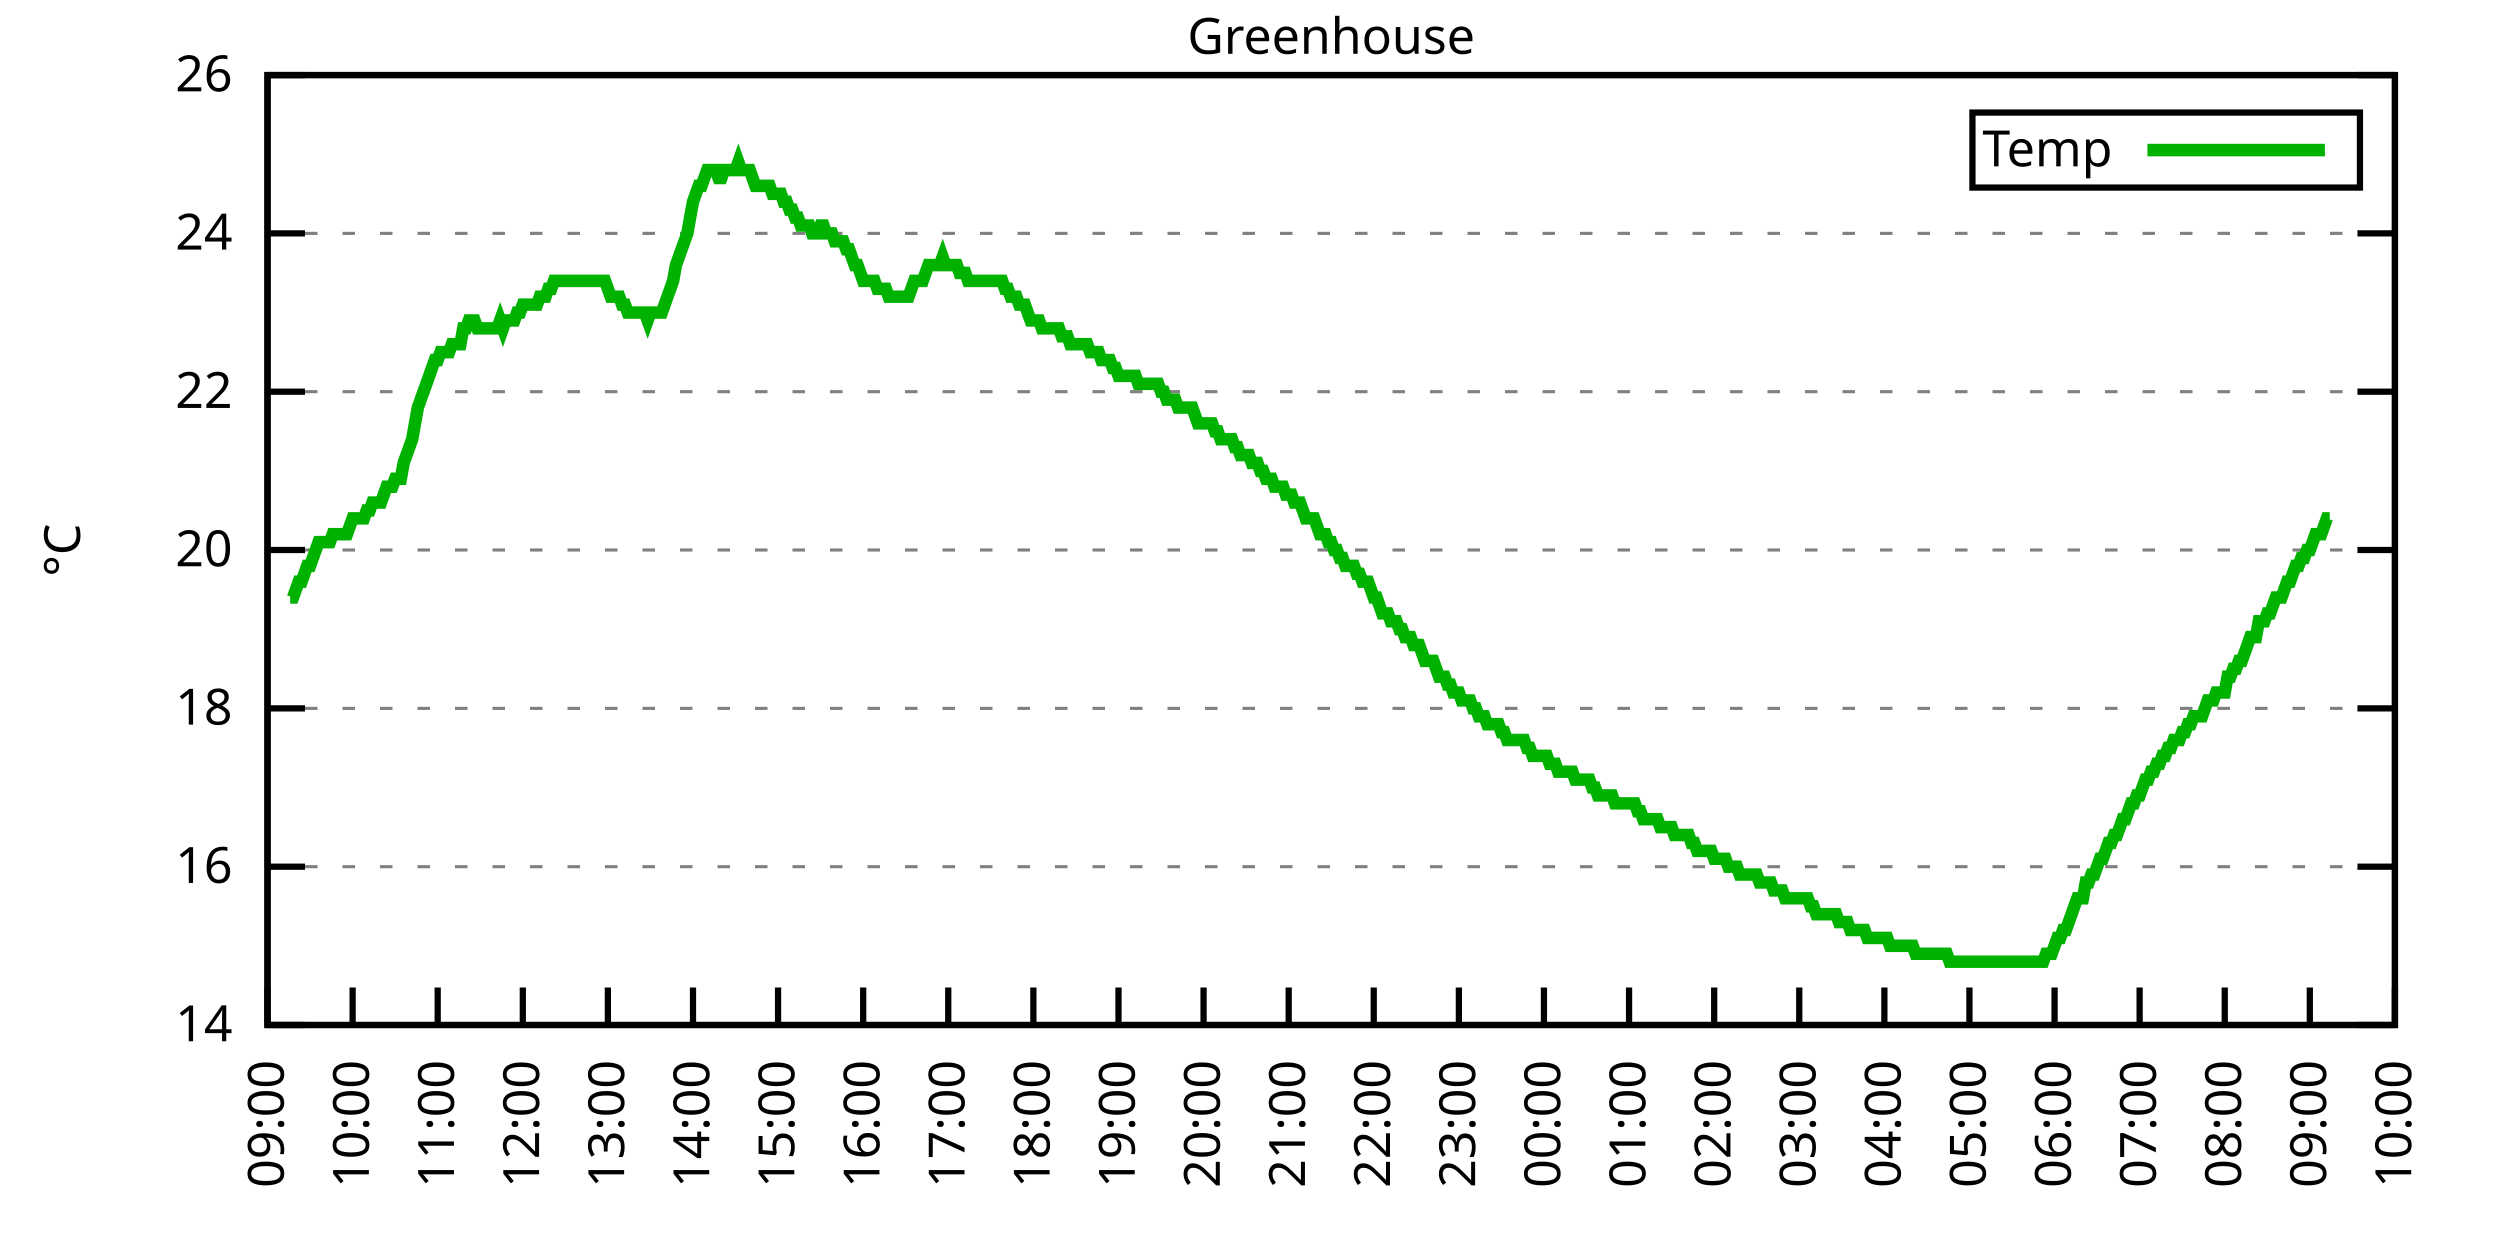
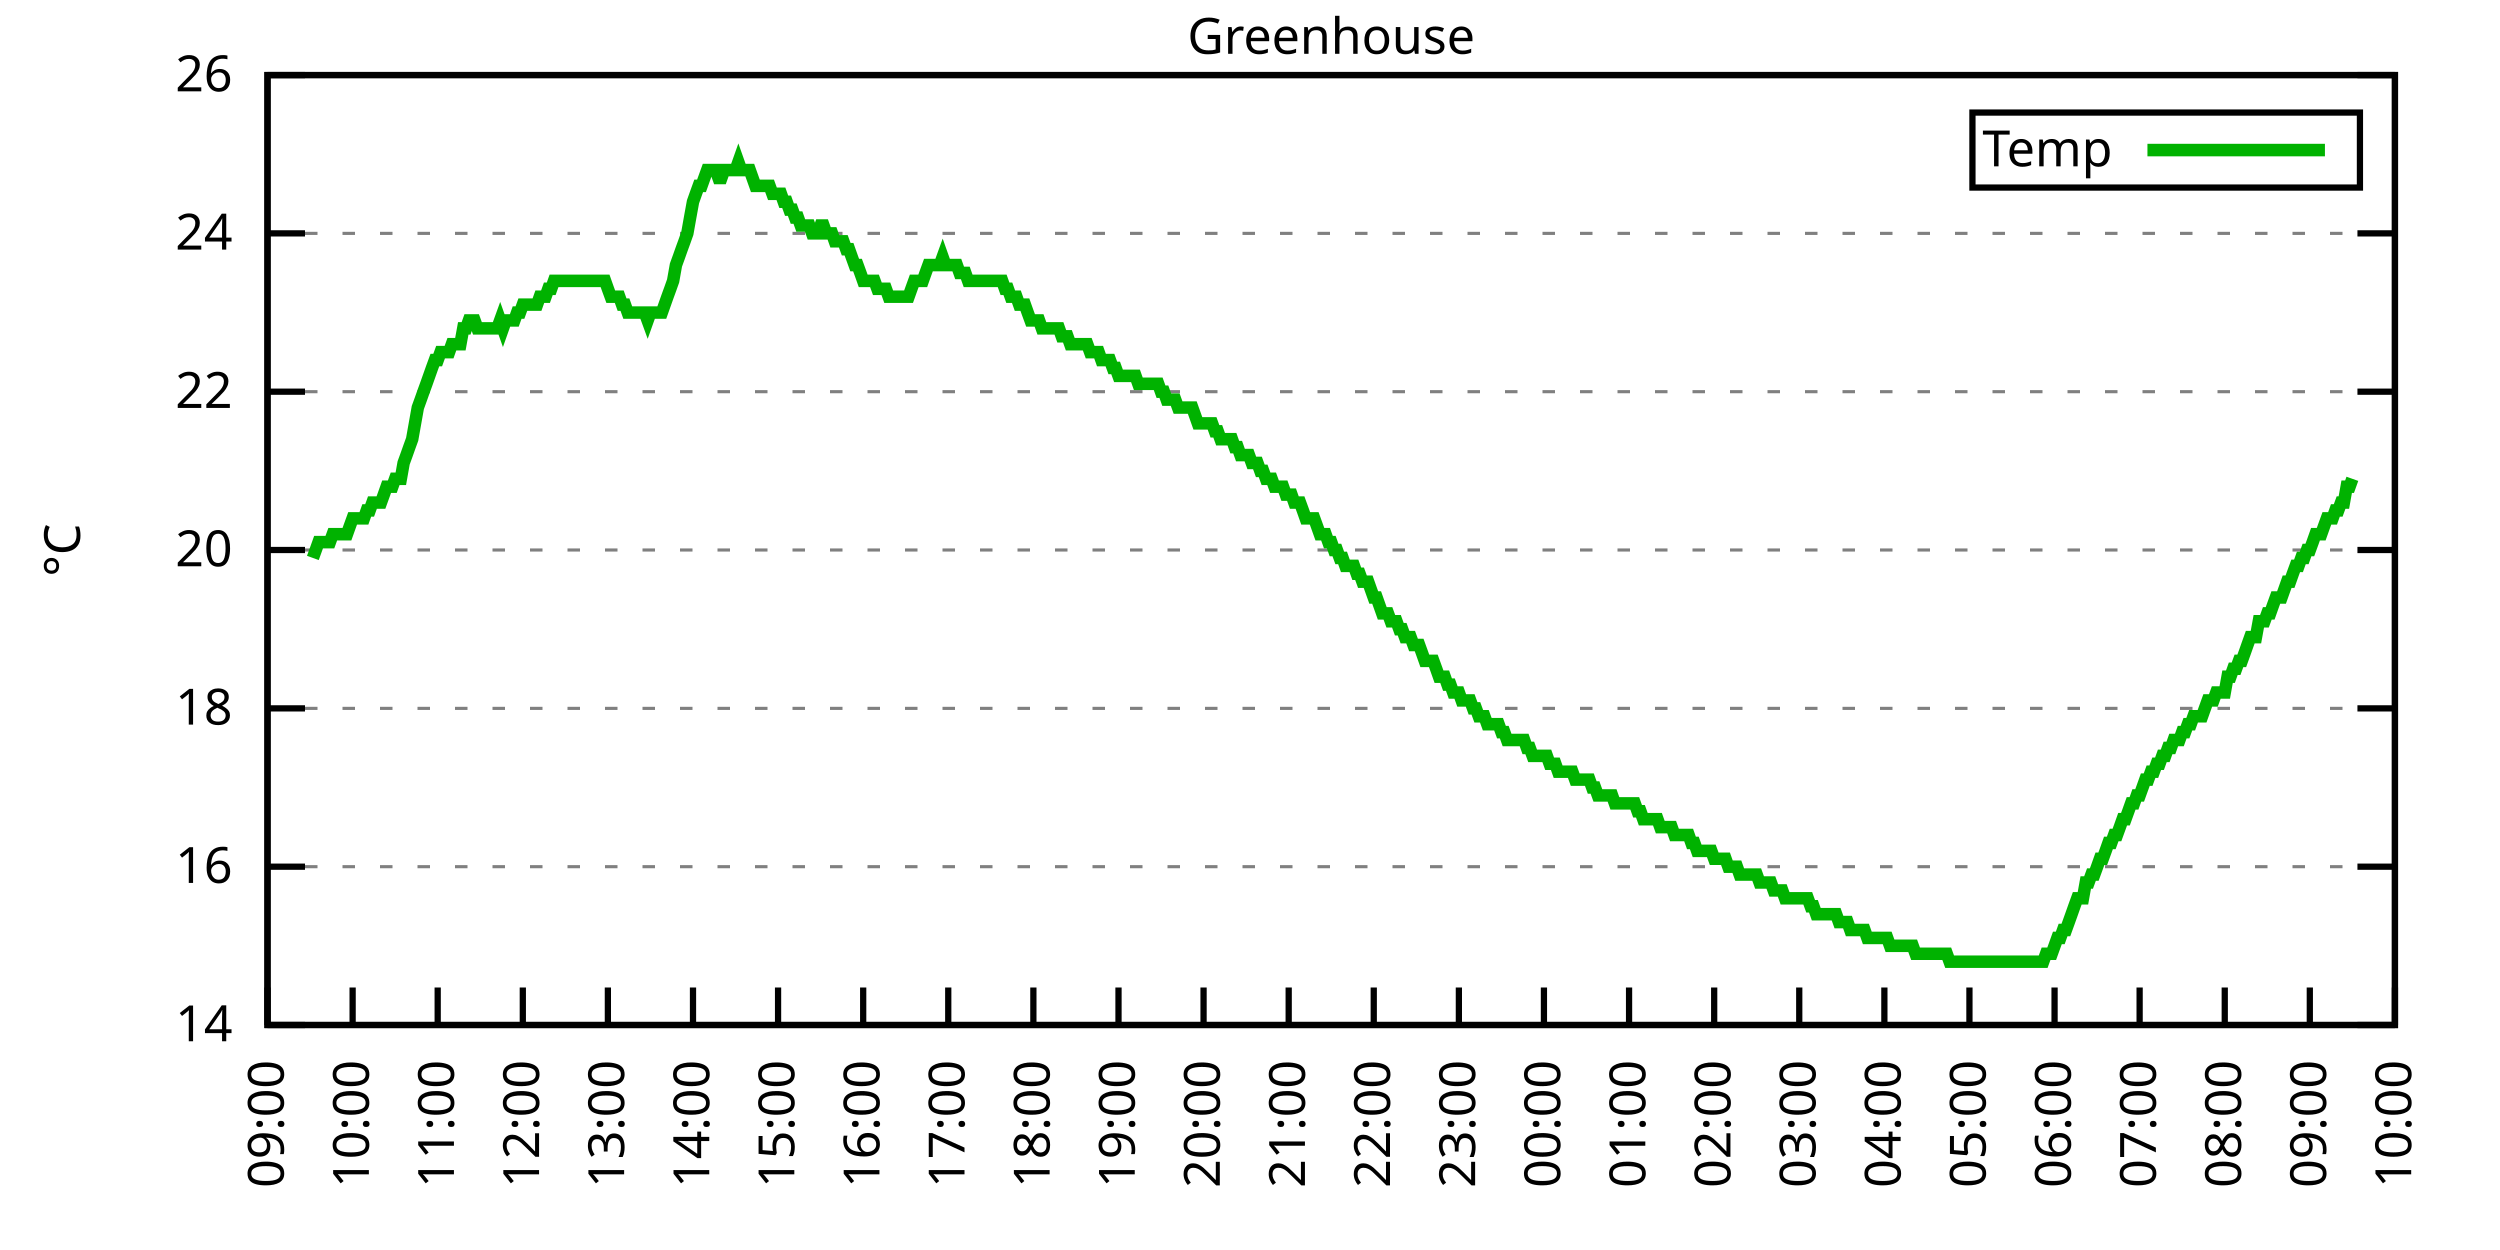
<svg xmlns="http://www.w3.org/2000/svg" xmlns:xlink="http://www.w3.org/1999/xlink" width="400" height="200" viewBox="0 0 400 200">
  <g id="gnuplot_canvas">
    <rect x="0" y="0" width="400" height="200" fill="none" />
    <defs>
      <circle id="gpDot" r="0.5" stroke-width="0.5" stroke="currentColor" />
      <path id="gpPt0" stroke-width="0.333" stroke="currentColor" d="M-1,0 h2 M0,-1 v2" />
      <path id="gpPt1" stroke-width="0.333" stroke="currentColor" d="M-1,-1 L1,1 M1,-1 L-1,1" />
      <path id="gpPt2" stroke-width="0.333" stroke="currentColor" d="M-1,0 L1,0 M0,-1 L0,1 M-1,-1 L1,1 M-1,1 L1,-1" />
      <rect id="gpPt3" stroke-width="0.333" stroke="currentColor" x="-1" y="-1" width="2" height="2" />
      <rect id="gpPt4" stroke-width="0.333" stroke="currentColor" fill="currentColor" x="-1" y="-1" width="2" height="2" />
      <circle id="gpPt5" stroke-width="0.333" stroke="currentColor" cx="0" cy="0" r="1" />
      <use xlink:href="#gpPt5" id="gpPt6" fill="currentColor" stroke="none" />
      <path id="gpPt7" stroke-width="0.333" stroke="currentColor" d="M0,-1.33 L-1.33,0.67 L1.33,0.67 z" />
      <use xlink:href="#gpPt7" id="gpPt8" fill="currentColor" stroke="none" />
      <use xlink:href="#gpPt7" id="gpPt9" stroke="currentColor" transform="rotate(180)" />
      <use xlink:href="#gpPt9" id="gpPt10" fill="currentColor" stroke="none" />
      <use xlink:href="#gpPt3" id="gpPt11" stroke="currentColor" transform="rotate(45)" />
      <use xlink:href="#gpPt11" id="gpPt12" fill="currentColor" stroke="none" />
      <path id="gpPt13" stroke-width="0.333" stroke="currentColor" d="M0,1.330 L1.265,0.411 L0.782,-1.067 L-0.782,-1.076 L-1.265,0.411 z" />
      <use xlink:href="#gpPt13" id="gpPt14" fill="currentColor" stroke="none" />
      <filter id="textbox" filterUnits="objectBoundingBox" x="0" y="0" height="1" width="1">
        <feFlood flood-color="white" flood-opacity="1" result="bgnd" />
        <feComposite in="SourceGraphic" in2="bgnd" operator="atop" />
      </filter>
      <filter id="greybox" filterUnits="objectBoundingBox" x="0" y="0" height="1" width="1">
        <feFlood flood-color="lightgrey" flood-opacity="1" result="grey" />
        <feComposite in="SourceGraphic" in2="grey" operator="atop" />
      </filter>
    </defs>
    <g fill="none" color="white" stroke="currentColor" stroke-width="1.00" stroke-linecap="butt" stroke-linejoin="miter">
</g>
    <g fill="none" color="black" stroke="currentColor" stroke-width="1.00" stroke-linecap="butt" stroke-linejoin="miter">
      <g stroke="none" shape-rendering="crispEdges">
        <polygon fill="rgb(255, 255, 255)" points="42.80,164.00 383.18,164.00 383.18,12.02 42.80,12.02 " />
      </g>
    </g>
    <g fill="none" color="black" stroke="currentColor" stroke-width="1.00" stroke-linecap="butt" stroke-linejoin="miter">
</g>
    <g fill="none" color="black" stroke="black" stroke-width="0.50" stroke-linecap="butt" stroke-linejoin="miter">
</g>
    <g fill="none" color="gray" stroke="currentColor" stroke-width="0.50" stroke-linecap="butt" stroke-linejoin="miter">
      <path stroke="gray" stroke-dasharray="2,4" class="gridline" d="M42.80,164.00 L383.19,164.00  " />
    </g>
    <g fill="none" color="gray" stroke="gray" stroke-width="1.00" stroke-linecap="butt" stroke-linejoin="miter">
</g>
    <g fill="none" color="black" stroke="currentColor" stroke-width="1.00" stroke-linecap="butt" stroke-linejoin="miter">
      <path stroke="black" d="M42.80,164.00 L48.80,164.00 M383.19,164.00 L377.19,164.00  " />
      <g transform="translate(37.20,166.60)" stroke="none" fill="black" font-family="Sans" font-size="8.00" text-anchor="end">
        <text>
          <tspan font-family="Sans"> 14</tspan>
        </text>
      </g>
    </g>
    <g fill="none" color="black" stroke="currentColor" stroke-width="1.00" stroke-linecap="butt" stroke-linejoin="miter">
</g>
    <g fill="none" color="black" stroke="black" stroke-width="0.50" stroke-linecap="butt" stroke-linejoin="miter">
</g>
    <g fill="none" color="gray" stroke="currentColor" stroke-width="0.50" stroke-linecap="butt" stroke-linejoin="miter">
      <path stroke="gray" stroke-dasharray="2,4" class="gridline" d="M42.80,138.67 L383.19,138.67  " />
    </g>
    <g fill="none" color="gray" stroke="gray" stroke-width="1.00" stroke-linecap="butt" stroke-linejoin="miter">
</g>
    <g fill="none" color="black" stroke="currentColor" stroke-width="1.00" stroke-linecap="butt" stroke-linejoin="miter">
      <path stroke="black" d="M42.80,138.67 L48.80,138.67 M383.19,138.67 L377.19,138.67  " />
      <g transform="translate(37.20,141.27)" stroke="none" fill="black" font-family="Sans" font-size="8.00" text-anchor="end">
        <text>
          <tspan font-family="Sans"> 16</tspan>
        </text>
      </g>
    </g>
    <g fill="none" color="black" stroke="currentColor" stroke-width="1.00" stroke-linecap="butt" stroke-linejoin="miter">
</g>
    <g fill="none" color="black" stroke="black" stroke-width="0.50" stroke-linecap="butt" stroke-linejoin="miter">
</g>
    <g fill="none" color="gray" stroke="currentColor" stroke-width="0.50" stroke-linecap="butt" stroke-linejoin="miter">
      <path stroke="gray" stroke-dasharray="2,4" class="gridline" d="M42.80,113.34 L383.19,113.34  " />
    </g>
    <g fill="none" color="gray" stroke="gray" stroke-width="1.00" stroke-linecap="butt" stroke-linejoin="miter">
</g>
    <g fill="none" color="black" stroke="currentColor" stroke-width="1.00" stroke-linecap="butt" stroke-linejoin="miter">
      <path stroke="black" d="M42.80,113.34 L48.80,113.34 M383.19,113.34 L377.19,113.34  " />
      <g transform="translate(37.20,115.94)" stroke="none" fill="black" font-family="Sans" font-size="8.00" text-anchor="end">
        <text>
          <tspan font-family="Sans"> 18</tspan>
        </text>
      </g>
    </g>
    <g fill="none" color="black" stroke="currentColor" stroke-width="1.00" stroke-linecap="butt" stroke-linejoin="miter">
</g>
    <g fill="none" color="black" stroke="black" stroke-width="0.50" stroke-linecap="butt" stroke-linejoin="miter">
</g>
    <g fill="none" color="gray" stroke="currentColor" stroke-width="0.50" stroke-linecap="butt" stroke-linejoin="miter">
      <path stroke="gray" stroke-dasharray="2,4" class="gridline" d="M42.80,88.00 L383.19,88.00  " />
    </g>
    <g fill="none" color="gray" stroke="gray" stroke-width="1.00" stroke-linecap="butt" stroke-linejoin="miter">
</g>
    <g fill="none" color="black" stroke="currentColor" stroke-width="1.00" stroke-linecap="butt" stroke-linejoin="miter">
      <path stroke="black" d="M42.80,88.00 L48.80,88.00 M383.19,88.00 L377.19,88.00  " />
      <g transform="translate(37.20,90.60)" stroke="none" fill="black" font-family="Sans" font-size="8.00" text-anchor="end">
        <text>
          <tspan font-family="Sans"> 20</tspan>
        </text>
      </g>
    </g>
    <g fill="none" color="black" stroke="currentColor" stroke-width="1.00" stroke-linecap="butt" stroke-linejoin="miter">
</g>
    <g fill="none" color="black" stroke="black" stroke-width="0.50" stroke-linecap="butt" stroke-linejoin="miter">
</g>
    <g fill="none" color="gray" stroke="currentColor" stroke-width="0.50" stroke-linecap="butt" stroke-linejoin="miter">
      <path stroke="gray" stroke-dasharray="2,4" class="gridline" d="M42.80,62.67 L383.19,62.67  " />
    </g>
    <g fill="none" color="gray" stroke="gray" stroke-width="1.00" stroke-linecap="butt" stroke-linejoin="miter">
</g>
    <g fill="none" color="black" stroke="currentColor" stroke-width="1.00" stroke-linecap="butt" stroke-linejoin="miter">
      <path stroke="black" d="M42.80,62.67 L48.80,62.67 M383.19,62.67 L377.19,62.67  " />
      <g transform="translate(37.20,65.27)" stroke="none" fill="black" font-family="Sans" font-size="8.00" text-anchor="end">
        <text>
          <tspan font-family="Sans"> 22</tspan>
        </text>
      </g>
    </g>
    <g fill="none" color="black" stroke="currentColor" stroke-width="1.00" stroke-linecap="butt" stroke-linejoin="miter">
</g>
    <g fill="none" color="black" stroke="black" stroke-width="0.50" stroke-linecap="butt" stroke-linejoin="miter">
</g>
    <g fill="none" color="gray" stroke="currentColor" stroke-width="0.50" stroke-linecap="butt" stroke-linejoin="miter">
      <path stroke="gray" stroke-dasharray="2,4" class="gridline" d="M42.80,37.34 L383.19,37.34  " />
    </g>
    <g fill="none" color="gray" stroke="gray" stroke-width="1.00" stroke-linecap="butt" stroke-linejoin="miter">
</g>
    <g fill="none" color="black" stroke="currentColor" stroke-width="1.00" stroke-linecap="butt" stroke-linejoin="miter">
      <path stroke="black" d="M42.80,37.34 L48.80,37.34 M383.19,37.34 L377.19,37.34  " />
      <g transform="translate(37.20,39.94)" stroke="none" fill="black" font-family="Sans" font-size="8.00" text-anchor="end">
        <text>
          <tspan font-family="Sans"> 24</tspan>
        </text>
      </g>
    </g>
    <g fill="none" color="black" stroke="currentColor" stroke-width="1.00" stroke-linecap="butt" stroke-linejoin="miter">
</g>
    <g fill="none" color="black" stroke="black" stroke-width="0.50" stroke-linecap="butt" stroke-linejoin="miter">
</g>
    <g fill="none" color="gray" stroke="currentColor" stroke-width="0.50" stroke-linecap="butt" stroke-linejoin="miter">
      <path stroke="gray" stroke-dasharray="2,4" class="gridline" d="M42.80,12.01 L383.19,12.01  " />
    </g>
    <g fill="none" color="gray" stroke="gray" stroke-width="1.00" stroke-linecap="butt" stroke-linejoin="miter">
</g>
    <g fill="none" color="black" stroke="currentColor" stroke-width="1.00" stroke-linecap="butt" stroke-linejoin="miter">
      <path stroke="black" d="M42.80,12.01 L48.80,12.01 M383.19,12.01 L377.19,12.01  " />
      <g transform="translate(37.20,14.61)" stroke="none" fill="black" font-family="Sans" font-size="8.00" text-anchor="end">
        <text>
          <tspan font-family="Sans"> 26</tspan>
        </text>
      </g>
    </g>
    <g fill="none" color="black" stroke="currentColor" stroke-width="1.00" stroke-linecap="butt" stroke-linejoin="miter">
      <path stroke="black" d="M42.80,164.00 L42.80,158.00  " />
      <g transform="translate(45.40,169.60) rotate(270.00)" stroke="none" fill="black" font-family="Sans" font-size="8.00" text-anchor="end">
        <text>
          <tspan font-family="Sans">09:00</tspan>
        </text>
      </g>
    </g>
    <g fill="none" color="black" stroke="currentColor" stroke-width="1.00" stroke-linecap="butt" stroke-linejoin="miter">
      <path stroke="black" d="M56.42,164.00 L56.42,158.00  " />
      <g transform="translate(59.02,169.60) rotate(270.00)" stroke="none" fill="black" font-family="Sans" font-size="8.00" text-anchor="end">
        <text>
          <tspan font-family="Sans">10:00</tspan>
        </text>
      </g>
    </g>
    <g fill="none" color="black" stroke="currentColor" stroke-width="1.00" stroke-linecap="butt" stroke-linejoin="miter">
      <path stroke="black" d="M70.03,164.00 L70.03,158.00  " />
      <g transform="translate(72.63,169.60) rotate(270.00)" stroke="none" fill="black" font-family="Sans" font-size="8.00" text-anchor="end">
        <text>
          <tspan font-family="Sans">11:00</tspan>
        </text>
      </g>
    </g>
    <g fill="none" color="black" stroke="currentColor" stroke-width="1.00" stroke-linecap="butt" stroke-linejoin="miter">
      <path stroke="black" d="M83.65,164.00 L83.65,158.00  " />
      <g transform="translate(86.25,169.60) rotate(270.00)" stroke="none" fill="black" font-family="Sans" font-size="8.00" text-anchor="end">
        <text>
          <tspan font-family="Sans">12:00</tspan>
        </text>
      </g>
    </g>
    <g fill="none" color="black" stroke="currentColor" stroke-width="1.00" stroke-linecap="butt" stroke-linejoin="miter">
      <path stroke="black" d="M97.26,164.00 L97.26,158.00  " />
      <g transform="translate(99.86,169.60) rotate(270.00)" stroke="none" fill="black" font-family="Sans" font-size="8.00" text-anchor="end">
        <text>
          <tspan font-family="Sans">13:00</tspan>
        </text>
      </g>
    </g>
    <g fill="none" color="black" stroke="currentColor" stroke-width="1.00" stroke-linecap="butt" stroke-linejoin="miter">
      <path stroke="black" d="M110.88,164.00 L110.88,158.00  " />
      <g transform="translate(113.48,169.60) rotate(270.00)" stroke="none" fill="black" font-family="Sans" font-size="8.00" text-anchor="end">
        <text>
          <tspan font-family="Sans">14:00</tspan>
        </text>
      </g>
    </g>
    <g fill="none" color="black" stroke="currentColor" stroke-width="1.00" stroke-linecap="butt" stroke-linejoin="miter">
      <path stroke="black" d="M124.49,164.00 L124.49,158.00  " />
      <g transform="translate(127.09,169.60) rotate(270.00)" stroke="none" fill="black" font-family="Sans" font-size="8.00" text-anchor="end">
        <text>
          <tspan font-family="Sans">15:00</tspan>
        </text>
      </g>
    </g>
    <g fill="none" color="black" stroke="currentColor" stroke-width="1.00" stroke-linecap="butt" stroke-linejoin="miter">
      <path stroke="black" d="M138.11,164.00 L138.11,158.00  " />
      <g transform="translate(140.71,169.60) rotate(270.00)" stroke="none" fill="black" font-family="Sans" font-size="8.00" text-anchor="end">
        <text>
          <tspan font-family="Sans">16:00</tspan>
        </text>
      </g>
    </g>
    <g fill="none" color="black" stroke="currentColor" stroke-width="1.00" stroke-linecap="butt" stroke-linejoin="miter">
      <path stroke="black" d="M151.72,164.00 L151.72,158.00  " />
      <g transform="translate(154.32,169.60) rotate(270.00)" stroke="none" fill="black" font-family="Sans" font-size="8.00" text-anchor="end">
        <text>
          <tspan font-family="Sans">17:00</tspan>
        </text>
      </g>
    </g>
    <g fill="none" color="black" stroke="currentColor" stroke-width="1.00" stroke-linecap="butt" stroke-linejoin="miter">
      <path stroke="black" d="M165.34,164.00 L165.34,158.00  " />
      <g transform="translate(167.94,169.60) rotate(270.00)" stroke="none" fill="black" font-family="Sans" font-size="8.00" text-anchor="end">
        <text>
          <tspan font-family="Sans">18:00</tspan>
        </text>
      </g>
    </g>
    <g fill="none" color="black" stroke="currentColor" stroke-width="1.00" stroke-linecap="butt" stroke-linejoin="miter">
      <path stroke="black" d="M178.96,164.00 L178.96,158.00  " />
      <g transform="translate(181.56,169.60) rotate(270.00)" stroke="none" fill="black" font-family="Sans" font-size="8.00" text-anchor="end">
        <text>
          <tspan font-family="Sans">19:00</tspan>
        </text>
      </g>
    </g>
    <g fill="none" color="black" stroke="currentColor" stroke-width="1.00" stroke-linecap="butt" stroke-linejoin="miter">
      <path stroke="black" d="M192.57,164.00 L192.57,158.00  " />
      <g transform="translate(195.17,169.60) rotate(270.00)" stroke="none" fill="black" font-family="Sans" font-size="8.00" text-anchor="end">
        <text>
          <tspan font-family="Sans">20:00</tspan>
        </text>
      </g>
    </g>
    <g fill="none" color="black" stroke="currentColor" stroke-width="1.00" stroke-linecap="butt" stroke-linejoin="miter">
      <path stroke="black" d="M206.19,164.00 L206.19,158.00  " />
      <g transform="translate(208.79,169.60) rotate(270.00)" stroke="none" fill="black" font-family="Sans" font-size="8.00" text-anchor="end">
        <text>
          <tspan font-family="Sans">21:00</tspan>
        </text>
      </g>
    </g>
    <g fill="none" color="black" stroke="currentColor" stroke-width="1.00" stroke-linecap="butt" stroke-linejoin="miter">
      <path stroke="black" d="M219.80,164.00 L219.80,158.00  " />
      <g transform="translate(222.40,169.60) rotate(270.00)" stroke="none" fill="black" font-family="Sans" font-size="8.00" text-anchor="end">
        <text>
          <tspan font-family="Sans">22:00</tspan>
        </text>
      </g>
    </g>
    <g fill="none" color="black" stroke="currentColor" stroke-width="1.00" stroke-linecap="butt" stroke-linejoin="miter">
      <path stroke="black" d="M233.42,164.00 L233.42,158.00  " />
      <g transform="translate(236.02,169.60) rotate(270.00)" stroke="none" fill="black" font-family="Sans" font-size="8.00" text-anchor="end">
        <text>
          <tspan font-family="Sans">23:00</tspan>
        </text>
      </g>
    </g>
    <g fill="none" color="black" stroke="currentColor" stroke-width="1.00" stroke-linecap="butt" stroke-linejoin="miter">
      <path stroke="black" d="M247.03,164.00 L247.03,158.00  " />
      <g transform="translate(249.63,169.60) rotate(270.00)" stroke="none" fill="black" font-family="Sans" font-size="8.00" text-anchor="end">
        <text>
          <tspan font-family="Sans">00:00</tspan>
        </text>
      </g>
    </g>
    <g fill="none" color="black" stroke="currentColor" stroke-width="1.00" stroke-linecap="butt" stroke-linejoin="miter">
      <path stroke="black" d="M260.65,164.00 L260.65,158.00  " />
      <g transform="translate(263.25,169.60) rotate(270.00)" stroke="none" fill="black" font-family="Sans" font-size="8.00" text-anchor="end">
        <text>
          <tspan font-family="Sans">01:00</tspan>
        </text>
      </g>
    </g>
    <g fill="none" color="black" stroke="currentColor" stroke-width="1.00" stroke-linecap="butt" stroke-linejoin="miter">
      <path stroke="black" d="M274.27,164.00 L274.27,158.00  " />
      <g transform="translate(276.87,169.60) rotate(270.00)" stroke="none" fill="black" font-family="Sans" font-size="8.00" text-anchor="end">
        <text>
          <tspan font-family="Sans">02:00</tspan>
        </text>
      </g>
    </g>
    <g fill="none" color="black" stroke="currentColor" stroke-width="1.00" stroke-linecap="butt" stroke-linejoin="miter">
      <path stroke="black" d="M287.88,164.00 L287.88,158.00  " />
      <g transform="translate(290.48,169.60) rotate(270.00)" stroke="none" fill="black" font-family="Sans" font-size="8.00" text-anchor="end">
        <text>
          <tspan font-family="Sans">03:00</tspan>
        </text>
      </g>
    </g>
    <g fill="none" color="black" stroke="currentColor" stroke-width="1.00" stroke-linecap="butt" stroke-linejoin="miter">
      <path stroke="black" d="M301.50,164.00 L301.50,158.00  " />
      <g transform="translate(304.10,169.60) rotate(270.00)" stroke="none" fill="black" font-family="Sans" font-size="8.00" text-anchor="end">
        <text>
          <tspan font-family="Sans">04:00</tspan>
        </text>
      </g>
    </g>
    <g fill="none" color="black" stroke="currentColor" stroke-width="1.00" stroke-linecap="butt" stroke-linejoin="miter">
      <path stroke="black" d="M315.11,164.00 L315.11,158.00  " />
      <g transform="translate(317.71,169.60) rotate(270.00)" stroke="none" fill="black" font-family="Sans" font-size="8.00" text-anchor="end">
        <text>
          <tspan font-family="Sans">05:00</tspan>
        </text>
      </g>
    </g>
    <g fill="none" color="black" stroke="currentColor" stroke-width="1.00" stroke-linecap="butt" stroke-linejoin="miter">
      <path stroke="black" d="M328.73,164.00 L328.73,158.00  " />
      <g transform="translate(331.33,169.60) rotate(270.00)" stroke="none" fill="black" font-family="Sans" font-size="8.00" text-anchor="end">
        <text>
          <tspan font-family="Sans">06:00</tspan>
        </text>
      </g>
    </g>
    <g fill="none" color="black" stroke="currentColor" stroke-width="1.00" stroke-linecap="butt" stroke-linejoin="miter">
      <path stroke="black" d="M342.34,164.00 L342.34,158.00  " />
      <g transform="translate(344.94,169.60) rotate(270.00)" stroke="none" fill="black" font-family="Sans" font-size="8.00" text-anchor="end">
        <text>
          <tspan font-family="Sans">07:00</tspan>
        </text>
      </g>
    </g>
    <g fill="none" color="black" stroke="currentColor" stroke-width="1.00" stroke-linecap="butt" stroke-linejoin="miter">
      <path stroke="black" d="M355.96,164.00 L355.96,158.00  " />
      <g transform="translate(358.56,169.60) rotate(270.00)" stroke="none" fill="black" font-family="Sans" font-size="8.00" text-anchor="end">
        <text>
          <tspan font-family="Sans">08:00</tspan>
        </text>
      </g>
    </g>
    <g fill="none" color="black" stroke="currentColor" stroke-width="1.00" stroke-linecap="butt" stroke-linejoin="miter">
      <path stroke="black" d="M369.57,164.00 L369.57,158.00  " />
      <g transform="translate(372.17,169.60) rotate(270.00)" stroke="none" fill="black" font-family="Sans" font-size="8.00" text-anchor="end">
        <text>
          <tspan font-family="Sans">09:00</tspan>
        </text>
      </g>
    </g>
    <g fill="none" color="black" stroke="currentColor" stroke-width="1.00" stroke-linecap="butt" stroke-linejoin="miter">
      <path stroke="black" d="M383.19,164.00 L383.19,158.00  " />
      <g transform="translate(385.79,169.60) rotate(270.00)" stroke="none" fill="black" font-family="Sans" font-size="8.00" text-anchor="end">
        <text>
          <tspan font-family="Sans">10:00</tspan>
        </text>
      </g>
    </g>
    <g fill="none" color="black" stroke="currentColor" stroke-width="1.00" stroke-linecap="butt" stroke-linejoin="miter">
</g>
    <g fill="none" color="black" stroke="currentColor" stroke-width="1.00" stroke-linecap="butt" stroke-linejoin="miter">
      <path stroke="black" d="M42.80,12.01 L42.80,164.00 L383.19,164.00 L383.19,12.01 L42.80,12.01 Z  " />
    </g>
    <g fill="none" color="black" stroke="currentColor" stroke-width="1.00" stroke-linecap="butt" stroke-linejoin="miter">
</g>
    <g fill="none" color="black" stroke="currentColor" stroke-width="1.00" stroke-linecap="butt" stroke-linejoin="miter">
      <path stroke="black" d="M315.59,30.01 L315.59,18.01 L377.59,18.01 L377.59,30.01 L315.59,30.01 Z  " />
    </g>
    <g id="Greenhouse_plot_1">
      <g fill="none" color="white" stroke="black" stroke-width="2.00" stroke-linecap="butt" stroke-linejoin="miter">
</g>
      <g fill="none" color="black" stroke="currentColor" stroke-width="2.00" stroke-linecap="butt" stroke-linejoin="miter">
        <g transform="translate(337.99,26.61)" stroke="none" fill="black" font-family="Sans" font-size="8.00" text-anchor="end">
          <text>
            <tspan font-family="Sans">Temp</tspan>
          </text>
        </g>
      </g>
      <g fill="none" color="black" stroke="currentColor" stroke-width="2.00" stroke-linecap="butt" stroke-linejoin="miter">
-         <path stroke="rgb(  0, 178,   0)" d="M343.59,24.01 L371.99,24.01 M46.43,95.60 L46.88,95.60 L47.34,94.34 L47.79,93.07 L48.25,93.07 L48.70,91.80   L49.15,90.54 L49.61,90.54 L50.06,89.27 L50.52,88.00 L50.97,86.74 L51.42,86.74 L51.88,86.74 L52.33,86.74   L52.78,86.74 L53.24,85.47 L53.69,85.47 L54.15,85.47 L54.60,85.47 L55.05,85.47 L55.51,85.47 L55.96,84.21   L56.42,82.94 L56.87,82.94 L57.32,82.94 L57.78,82.94 L58.23,82.94 L58.68,81.67 L59.14,81.67 L59.59,80.41   L60.05,80.41 L60.50,80.41 L60.95,80.41 L61.41,79.14 L61.86,77.87 L62.32,77.87 L62.77,77.87 L63.22,76.61   L63.68,76.61 L64.13,76.61 L64.58,74.07 L65.04,72.81 L65.49,71.54 L65.95,70.27 L66.40,67.74 L66.85,65.21   L67.31,63.94 L67.76,62.67 L68.22,61.41 L68.67,60.14 L69.12,58.87 L69.58,57.61 L70.03,57.61 L70.49,56.34   L70.94,56.34 L71.39,56.34 L71.85,56.34 L72.30,55.07 L72.75,55.07 L73.21,55.07 L73.66,55.07 L74.12,52.54   L74.57,52.54 L75.02,51.27 L75.48,51.27 L75.93,51.27 L76.39,52.54 L76.84,52.54 L77.29,52.54 L77.75,52.54   L78.20,52.54 L78.65,52.54 L79.11,52.54 L79.56,52.54 L80.02,51.27 L80.47,52.54 L80.92,51.27 L81.38,51.27   L81.83,51.27 L82.29,51.27 L82.74,50.01 L83.19,50.01 L83.65,48.74 L84.10,48.74 L84.55,48.74 L85.01,48.74   L85.46,48.74 L85.92,48.74 L86.37,47.47 L86.82,47.47 L87.28,47.47 L87.73,46.21 L88.19,46.21 L88.64,44.94   L89.09,44.94 L89.55,44.94 L90.00,44.94 L90.45,44.94 L90.91,44.94 L91.36,44.94 L91.82,44.94 L92.27,44.94   L92.72,44.94 L93.18,44.94 L93.63,44.94 L94.09,44.94 L94.54,44.94 L94.99,44.94 L95.45,44.94 L95.90,44.94   L96.35,44.94 L96.81,44.94 L97.26,46.21 L97.72,47.47 L98.17,47.47 L98.62,47.47 L99.08,47.47 L99.53,48.74   L99.99,48.74 L100.44,50.01 L100.89,50.01 L101.35,50.01 L101.80,50.01 L102.25,50.01 L102.71,50.01 L103.16,50.01   L103.62,51.27 L104.07,50.01 L104.52,50.01 L104.98,50.01 L105.43,50.01 L105.89,50.01 L106.34,48.74 L106.79,47.47   L107.25,46.21 L107.70,44.94 L108.15,42.41 L108.61,41.14 L109.06,39.87 L109.52,38.61 L109.97,37.34 L110.42,34.81   L110.88,32.28 L111.33,31.01 L111.79,29.74 L112.24,29.74 L112.69,28.48 L113.15,27.21 L113.60,27.21 L114.05,27.21   L114.51,27.21 L114.96,28.48 L115.42,28.48 L115.87,27.21 L116.32,27.21 L116.78,27.21 L117.23,27.21 L117.69,27.21   L118.14,25.94 L118.59,27.21 L119.05,27.21 L119.50,27.21 L119.96,27.21 L120.41,28.48 L120.86,29.74 L121.32,29.74   L121.77,29.74 L122.22,29.74 L122.68,29.74 L123.13,29.74 L123.59,31.01 L124.04,31.01 L124.49,31.01 L124.95,31.01   L125.40,32.28 L125.86,32.28 L126.31,33.54 L126.76,33.54 L127.22,34.81 L127.67,34.81 L128.12,36.08 L128.58,36.08   L129.03,36.08 L129.49,36.08 L129.94,37.34 L130.39,37.34 L130.85,37.34 L131.30,36.08 L131.76,36.08 L132.21,37.34   L132.66,37.34 L133.12,37.34 L133.57,38.61 L134.02,38.61 L134.48,38.61 L134.93,38.61 L135.39,39.87 L135.84,39.87   L136.29,41.14 L136.75,42.41 L137.20,42.41 L137.66,43.67 L138.11,44.94 L138.56,44.94 L139.02,44.94 L139.47,44.94   L139.92,44.94 L140.38,46.21 L140.83,46.21 L141.29,46.21 L141.74,46.21 L142.19,47.47 L142.65,47.47 L143.10,47.47   L143.56,47.47 L144.01,47.47 L144.46,47.47 L144.92,47.47 L145.37,47.47 L145.82,46.21 L146.28,44.94 L146.73,44.94   L147.19,44.94 L147.64,44.94 L148.09,43.67 L148.55,42.41 L149.00,42.41 L149.46,42.41 L149.91,42.41 L150.36,42.41   L150.82,41.14 L151.27,42.41 L151.72,42.41 L152.18,42.41 L152.63,42.41 L153.09,42.41 L153.54,43.67 L153.99,43.67   L154.45,43.67 L154.90,44.94 L155.36,44.94 L155.81,44.94 L156.26,44.94 L156.72,44.94 L157.17,44.94 L157.62,44.94   L158.08,44.94 L158.53,44.94 L158.99,44.94 L159.44,44.94 L159.89,44.94 L160.35,44.94 L160.80,46.21 L161.26,46.21   L161.71,47.47 L162.16,47.47 L162.62,47.47 L163.07,48.74 L163.52,48.74 L163.98,48.74 L164.43,50.01 L164.89,51.27   L165.34,51.27 L165.79,51.27 L166.25,51.27 L166.70,52.54 L167.16,52.54 L167.61,52.54 L168.06,52.54 L168.52,52.54   L168.97,52.54 L169.43,52.54 L169.88,53.81 L170.33,53.81 L170.79,53.81 L171.24,55.07 L171.69,55.07 L172.15,55.07   L172.60,55.07 L173.06,55.07 L173.51,55.07 L173.96,55.07 L174.42,56.34 L174.87,56.34 L175.33,56.34 L175.78,56.34   L176.23,57.61 L176.69,57.61 L177.14,57.61 L177.59,57.61 L178.05,58.87 L178.50,58.87 L178.96,60.14 L179.41,60.14   L179.86,60.14 L180.32,60.14 L180.77,60.14 L181.23,60.14 L181.68,60.14 L182.13,61.41 L182.59,61.41 L183.04,61.41   L183.49,61.41 L183.95,61.41 L184.40,61.41 L184.86,61.41 L185.31,61.41 L185.76,62.67 L186.22,62.67 L186.67,63.94   L187.13,63.94 L187.58,63.94 L188.03,63.94 L188.49,65.21 L188.94,65.21 L189.39,65.21 L189.85,65.21 L190.30,65.21   L190.76,65.21 L191.21,66.47 L191.66,67.74 L192.12,67.74 L192.57,67.74 L193.03,67.74 L193.48,67.74 L193.93,67.74   L194.39,69.01 L194.84,69.01 L195.29,70.27 L195.75,70.27 L196.20,70.27 L196.66,70.27 L197.11,70.27 L197.56,71.54   L198.02,71.54 L198.47,72.81 L198.93,72.81 L199.38,72.81 L199.83,72.81 L200.29,74.07 L200.74,74.07 L201.19,74.07   L201.65,75.34 L202.10,75.34 L202.56,76.61 L203.01,76.61 L203.46,76.61 L203.92,77.87 L204.37,77.87 L204.83,77.87   L205.28,77.87 L205.73,79.14 L206.19,79.14 L206.64,79.14 L207.09,80.41 L207.55,80.41 L208.00,80.41 L208.46,81.67   L208.91,82.94 L209.36,82.94 L209.82,82.94 L210.27,82.94 L210.73,84.21 L211.18,85.47 L211.63,85.47 L212.09,85.47   L212.54,86.74 L213.00,86.74 L213.45,88.00 L213.90,88.00 L214.36,89.27 L214.81,89.27 L215.26,90.54 L215.72,90.54   L216.17,90.54 L216.63,90.54 L217.08,91.80 L217.53,91.80 L217.99,93.07 L218.44,93.07 L218.90,93.07 L219.35,94.34   L219.80,95.60 L220.26,95.60 L220.71,96.87 L221.16,98.14 L221.62,98.14 L222.07,98.14 L222.53,99.40 L222.98,99.40   L223.43,99.40 L223.89,100.67 L224.34,100.67 L224.80,101.94 L225.25,101.94 L225.70,101.94 L226.16,103.20 L226.61,103.20   L227.06,103.20 L227.52,104.47 L227.97,105.74 L228.43,105.74 L228.88,105.74 L229.33,105.74 L229.79,107.00 L230.24,108.27   L230.70,108.27 L231.15,108.27 L231.60,109.54 L232.06,109.54 L232.51,110.80 L232.96,110.80 L233.42,110.80 L233.87,112.07   L234.33,112.07 L234.78,112.07 L235.23,112.07 L235.69,113.34 L236.14,113.34 L236.60,114.60 L237.05,114.60 L237.50,114.60   L237.96,115.87 L238.41,115.87 L238.86,115.87 L239.32,115.87 L239.77,115.87 L240.23,117.14 L240.68,117.14 L241.13,118.40   L241.59,118.40 L242.04,118.40 L242.50,118.40 L242.95,118.40 L243.40,118.40 L243.86,118.40 L244.31,119.67 L244.76,119.67   L245.22,120.94 L245.67,120.94 L246.13,120.94 L246.58,120.94 L247.03,120.94 L247.49,120.94 L247.94,122.20 L248.40,122.20   L248.85,122.20 L249.30,123.47 L249.76,123.47 L250.21,123.47 L250.66,123.47 L251.12,123.47 L251.57,123.47 L252.03,124.74   L252.48,124.74 L252.93,124.74 L253.39,124.74 L253.84,124.74 L254.30,124.74 L254.75,126.00 L255.20,126.00 L255.66,127.27   L256.11,127.27 L256.56,127.27 L257.02,127.27 L257.47,127.27 L257.93,127.27 L258.38,128.54 L258.83,128.54 L259.29,128.54   L259.74,128.54 L260.20,128.54 L260.65,128.54 L261.10,128.54 L261.56,128.54 L262.01,129.80 L262.47,129.80 L262.92,131.07   L263.37,131.07 L263.83,131.07 L264.28,131.07 L264.73,131.07 L265.19,131.07 L265.64,132.34 L266.10,132.34 L266.55,132.34   L267.00,132.34 L267.46,132.34 L267.91,133.60 L268.37,133.60 L268.82,133.60 L269.27,133.60 L269.73,133.60 L270.18,133.60   L270.63,134.87 L271.09,134.87 L271.54,136.14 L272.00,136.14 L272.45,136.14 L272.90,136.14 L273.36,136.14 L273.81,136.14   L274.27,137.40 L274.72,137.40 L275.17,137.40 L275.63,137.40 L276.08,137.40 L276.53,138.67 L276.99,138.67 L277.44,138.67   L277.90,138.67 L278.35,139.93 L278.80,139.93 L279.26,139.93 L279.71,139.93 L280.17,139.93 L280.62,139.93 L281.07,139.93   L281.53,141.20 L281.98,141.20 L282.43,141.20 L282.89,141.20 L283.34,141.20 L283.80,142.47 L284.25,142.47 L284.70,142.47   L285.16,142.47 L285.61,143.73 L286.07,143.73 L286.52,143.73 L286.97,143.73 L287.43,143.73 L287.88,143.73 L288.33,143.73   L288.79,143.73 L289.24,143.73 L289.70,145.00 L290.15,145.00 L290.60,146.27 L291.06,146.27 L291.51,146.27 L291.97,146.27   L292.42,146.27 L292.87,146.27 L293.33,146.27 L293.78,146.27 L294.23,147.53 L294.69,147.53 L295.14,147.53 L295.60,147.53   L296.05,148.80 L296.50,148.80 L296.96,148.80 L297.41,148.80 L297.87,148.80 L298.32,148.80 L298.77,150.07 L299.23,150.07   L299.68,150.07 L300.13,150.07 L300.59,150.07 L301.04,150.07 L301.50,150.07 L301.95,150.07 L302.40,151.33 L302.86,151.33   L303.31,151.33 L303.77,151.33 L304.22,151.33 L304.67,151.33 L305.13,151.33 L305.58,151.33 L306.03,151.33 L306.49,152.60   L306.94,152.60 L307.40,152.60 L307.85,152.60 L308.30,152.60 L308.76,152.60 L309.21,152.60 L309.67,152.60 L310.12,152.60   L310.57,152.60 L311.03,152.60 L311.48,152.60 L311.94,153.87 L312.39,153.87 L312.84,153.87 L313.30,153.87 L313.75,153.87   L314.20,153.87 L314.66,153.87 L315.11,153.87 L315.57,153.87 L316.02,153.87 L316.47,153.87 L316.93,153.87 L317.38,153.87   L317.84,153.87 L318.29,153.87 L318.74,153.87 L319.20,153.87 L319.65,153.87 L320.10,153.87 L320.56,153.87 L321.01,153.87   L321.47,153.87 L321.92,153.87 L322.37,153.87 L322.83,153.87 L323.28,153.87 L323.74,153.87 L324.19,153.87 L324.64,153.87   L325.10,153.87 L325.55,153.87 L326.00,153.87 L326.46,153.87 L326.91,153.87 L327.37,152.60 L327.82,152.60 L328.27,152.60   L328.73,151.33 L329.18,150.07 L329.64,150.07 L330.09,148.80 L330.54,148.80 L331.00,147.53 L331.45,146.27 L331.90,145.00   L332.36,143.73 L332.81,143.73 L333.27,143.73 L333.72,141.20 L334.17,141.20 L334.63,139.93 L335.08,139.93 L335.54,138.67   L335.99,137.40 L336.44,137.40 L336.90,136.14 L337.35,134.87 L337.80,134.87 L338.26,133.60 L338.71,133.60 L339.17,132.34   L339.62,131.07 L340.07,131.07 L340.53,129.80 L340.98,128.54 L341.44,128.54 L341.89,127.27 L342.34,127.27 L342.80,126.00   L343.25,124.74 L343.70,124.74 L344.16,123.47 L344.61,123.47 L345.07,122.20 L345.52,122.20 L345.97,120.94 L346.43,120.94   L346.88,119.67 L347.34,119.67 L347.79,118.40 L348.24,118.40 L348.70,118.40 L349.15,117.14 L349.60,117.14 L350.06,115.87   L350.51,115.87 L350.97,114.60 L351.42,114.60 L351.87,114.60 L352.33,114.60 L352.78,113.34 L353.24,112.07 L353.69,112.07   L354.14,112.07 L354.60,110.80 L355.05,110.80 L355.50,110.80 L355.96,110.80 L356.41,108.27 L356.87,108.27 L357.32,107.00   L357.77,107.00 L358.23,105.74 L358.68,105.74 L359.14,104.47 L359.59,103.20 L360.04,101.94 L360.50,101.94 L360.95,101.94   L361.41,99.40 L361.86,99.40 L362.31,99.40 L362.77,98.14 L363.22,98.14 L363.67,96.87 L364.13,95.60 L364.58,95.60   L365.04,95.60 L365.49,94.34 L365.94,93.07 L366.40,93.07 L366.85,91.80 L367.31,90.54 L367.76,90.54 L368.21,89.27   L368.67,89.27 L369.12,88.00 L369.57,88.00 L370.03,86.74 L370.48,85.47 L370.94,85.47 L371.39,85.47 L371.84,84.21   L372.30,82.94 L372.75,82.94  " />
+         <path stroke="rgb(  0, 178,   0)" d="M343.59,24.01 L371.99,24.01 M50.06,89.27 L50.52,88.00 L50.97,86.74 L51.42,86.74 L51.88,86.74 L52.33,86.74   L52.78,86.74 L53.24,85.47 L53.69,85.47 L54.15,85.47 L54.60,85.47 L55.05,85.47 L55.51,85.47 L55.96,84.21   L56.42,82.94 L56.87,82.94 L57.32,82.94 L57.78,82.94 L58.23,82.94 L58.68,81.67 L59.14,81.67 L59.59,80.41   L60.05,80.41 L60.50,80.41 L60.95,80.41 L61.41,79.14 L61.86,77.87 L62.32,77.87 L62.77,77.87 L63.22,76.61   L63.68,76.61 L64.13,76.61 L64.58,74.07 L65.04,72.81 L65.49,71.54 L65.95,70.27 L66.40,67.74 L66.85,65.21   L67.31,63.94 L67.76,62.67 L68.22,61.41 L68.67,60.14 L69.12,58.87 L69.58,57.61 L70.03,57.61 L70.49,56.34   L70.94,56.34 L71.39,56.34 L71.85,56.34 L72.30,55.07 L72.75,55.07 L73.21,55.07 L73.66,55.07 L74.12,52.54   L74.57,52.54 L75.02,51.27 L75.48,51.27 L75.93,51.27 L76.39,52.54 L76.84,52.54 L77.29,52.54 L77.75,52.54   L78.20,52.54 L78.65,52.54 L79.11,52.54 L79.56,52.54 L80.02,51.27 L80.47,52.54 L80.92,51.27 L81.38,51.27   L81.83,51.27 L82.29,51.27 L82.74,50.01 L83.19,50.01 L83.65,48.74 L84.10,48.74 L84.55,48.74 L85.01,48.74   L85.46,48.74 L85.92,48.74 L86.37,47.47 L86.82,47.47 L87.28,47.47 L87.73,46.21 L88.19,46.21 L88.64,44.94   L89.09,44.94 L89.55,44.94 L90.00,44.94 L90.45,44.94 L90.91,44.94 L91.36,44.94 L91.82,44.94 L92.27,44.94   L92.72,44.94 L93.18,44.94 L93.63,44.94 L94.09,44.94 L94.54,44.94 L94.99,44.94 L95.45,44.94 L95.90,44.94   L96.35,44.94 L96.81,44.94 L97.26,46.21 L97.72,47.47 L98.17,47.47 L98.62,47.47 L99.08,47.47 L99.53,48.74   L99.99,48.74 L100.44,50.01 L100.89,50.01 L101.35,50.01 L101.80,50.01 L102.25,50.01 L102.71,50.01 L103.16,50.01   L103.62,51.27 L104.07,50.01 L104.52,50.01 L104.98,50.01 L105.43,50.01 L105.89,50.01 L106.34,48.74 L106.79,47.47   L107.25,46.21 L107.70,44.94 L108.15,42.41 L108.61,41.14 L109.06,39.87 L109.52,38.61 L109.97,37.34 L110.42,34.81   L110.88,32.28 L111.33,31.01 L111.79,29.74 L112.24,29.74 L112.69,28.48 L113.15,27.21 L113.60,27.21 L114.05,27.21   L114.51,27.21 L114.96,28.48 L115.42,28.48 L115.87,27.21 L116.32,27.21 L116.78,27.21 L117.23,27.21 L117.69,27.21   L118.14,25.94 L118.59,27.21 L119.05,27.21 L119.50,27.21 L119.96,27.21 L120.41,28.48 L120.86,29.74 L121.32,29.74   L121.77,29.74 L122.22,29.74 L122.68,29.74 L123.13,29.74 L123.59,31.01 L124.04,31.01 L124.49,31.01 L124.95,31.01   L125.40,32.28 L125.86,32.28 L126.31,33.54 L126.76,33.54 L127.22,34.81 L127.67,34.81 L128.12,36.08 L128.58,36.08   L129.03,36.08 L129.49,36.08 L129.94,37.34 L130.39,37.34 L130.85,37.34 L131.30,36.08 L131.76,36.08 L132.21,37.34   L132.66,37.34 L133.12,37.34 L133.57,38.61 L134.02,38.61 L134.48,38.61 L134.93,38.61 L135.39,39.87 L135.84,39.87   L136.29,41.14 L136.75,42.41 L137.20,42.41 L137.66,43.67 L138.11,44.94 L138.56,44.94 L139.02,44.94 L139.47,44.94   L139.92,44.94 L140.38,46.21 L140.83,46.21 L141.29,46.21 L141.74,46.21 L142.19,47.47 L142.65,47.47 L143.10,47.47   L143.56,47.47 L144.01,47.47 L144.46,47.47 L144.92,47.47 L145.37,47.47 L145.82,46.21 L146.28,44.94 L146.73,44.94   L147.19,44.94 L147.64,44.94 L148.09,43.67 L148.55,42.41 L149.00,42.41 L149.46,42.41 L149.91,42.41 L150.36,42.41   L150.82,41.14 L151.27,42.41 L151.72,42.41 L152.18,42.41 L152.63,42.41 L153.09,42.41 L153.54,43.67 L153.99,43.67   L154.45,43.67 L154.90,44.94 L155.36,44.94 L155.81,44.94 L156.26,44.94 L156.72,44.94 L157.17,44.94 L157.62,44.94   L158.08,44.94 L158.53,44.94 L158.99,44.94 L159.44,44.94 L159.89,44.94 L160.35,44.94 L160.80,46.21 L161.26,46.21   L161.71,47.47 L162.16,47.47 L162.62,47.47 L163.07,48.74 L163.52,48.74 L163.98,48.74 L164.43,50.01 L164.89,51.27   L165.34,51.27 L165.79,51.27 L166.25,51.27 L166.70,52.54 L167.16,52.54 L167.61,52.54 L168.06,52.54 L168.52,52.54   L168.97,52.54 L169.43,52.54 L169.88,53.81 L170.33,53.81 L170.79,53.81 L171.24,55.07 L171.69,55.07 L172.15,55.07   L172.60,55.07 L173.06,55.07 L173.51,55.07 L173.96,55.07 L174.42,56.34 L174.87,56.34 L175.33,56.34 L175.78,56.34   L176.23,57.61 L176.69,57.61 L177.14,57.61 L177.59,57.61 L178.05,58.87 L178.50,58.87 L178.96,60.14 L179.41,60.14   L179.86,60.14 L180.32,60.14 L180.77,60.14 L181.23,60.14 L181.68,60.14 L182.13,61.41 L182.59,61.41 L183.04,61.41   L183.49,61.41 L183.95,61.41 L184.40,61.41 L184.86,61.41 L185.31,61.41 L185.76,62.67 L186.22,62.67 L186.67,63.94   L187.13,63.94 L187.58,63.94 L188.03,63.94 L188.49,65.21 L188.94,65.21 L189.39,65.21 L189.85,65.21 L190.30,65.21   L190.76,65.21 L191.21,66.47 L191.66,67.74 L192.12,67.74 L192.57,67.74 L193.03,67.74 L193.48,67.74 L193.93,67.74   L194.39,69.01 L194.84,69.01 L195.29,70.27 L195.75,70.27 L196.20,70.27 L196.66,70.27 L197.11,70.27 L197.56,71.54   L198.02,71.54 L198.47,72.81 L198.93,72.81 L199.38,72.81 L199.83,72.81 L200.29,74.07 L200.74,74.07 L201.19,74.07   L201.65,75.34 L202.10,75.34 L202.56,76.61 L203.01,76.61 L203.46,76.61 L203.92,77.87 L204.37,77.87 L204.83,77.87   L205.28,77.87 L205.73,79.14 L206.19,79.14 L206.64,79.14 L207.09,80.41 L207.55,80.41 L208.00,80.41 L208.46,81.67   L208.91,82.94 L209.36,82.94 L209.82,82.94 L210.27,82.94 L210.73,84.21 L211.18,85.47 L211.63,85.47 L212.09,85.47   L212.54,86.74 L213.00,86.74 L213.45,88.00 L213.90,88.00 L214.36,89.27 L214.81,89.27 L215.26,90.54 L215.72,90.54   L216.17,90.54 L216.63,90.54 L217.08,91.80 L217.53,91.80 L217.99,93.07 L218.44,93.07 L218.90,93.07 L219.35,94.34   L219.80,95.60 L220.26,95.60 L220.71,96.87 L221.16,98.14 L221.62,98.14 L222.07,98.14 L222.53,99.40 L222.98,99.40   L223.43,99.40 L223.89,100.67 L224.34,100.67 L224.80,101.94 L225.25,101.94 L225.70,101.94 L226.16,103.20 L226.61,103.20   L227.06,103.20 L227.52,104.47 L227.97,105.74 L228.43,105.74 L228.88,105.74 L229.33,105.74 L229.79,107.00 L230.24,108.27   L230.70,108.27 L231.15,108.27 L231.60,109.54 L232.06,109.54 L232.51,110.80 L232.96,110.80 L233.42,110.80 L233.87,112.07   L234.33,112.07 L234.78,112.07 L235.23,112.07 L235.69,113.34 L236.14,113.34 L236.60,114.60 L237.05,114.60 L237.50,114.60   L237.96,115.87 L238.41,115.87 L238.86,115.87 L239.32,115.87 L239.77,115.87 L240.23,117.14 L240.68,117.14 L241.13,118.40   L241.59,118.40 L242.04,118.40 L242.50,118.40 L242.95,118.40 L243.40,118.40 L243.86,118.40 L244.31,119.67 L244.76,119.67   L245.22,120.94 L245.67,120.94 L246.13,120.94 L246.58,120.94 L247.03,120.94 L247.49,120.94 L247.94,122.20 L248.40,122.20   L248.85,122.20 L249.30,123.47 L249.76,123.47 L250.21,123.47 L250.66,123.47 L251.12,123.47 L251.57,123.47 L252.03,124.74   L252.48,124.74 L252.93,124.74 L253.39,124.74 L253.84,124.74 L254.30,124.74 L254.75,126.00 L255.20,126.00 L255.66,127.27   L256.11,127.27 L256.56,127.27 L257.02,127.27 L257.47,127.27 L257.93,127.27 L258.38,128.54 L258.83,128.54 L259.29,128.54   L259.74,128.54 L260.20,128.54 L260.65,128.54 L261.10,128.54 L261.56,128.54 L262.01,129.80 L262.47,129.80 L262.92,131.07   L263.37,131.07 L263.83,131.07 L264.28,131.07 L264.73,131.07 L265.19,131.07 L265.64,132.34 L266.10,132.34 L266.55,132.34   L267.00,132.34 L267.46,132.34 L267.91,133.60 L268.37,133.60 L268.82,133.60 L269.27,133.60 L269.73,133.60 L270.18,133.60   L270.63,134.87 L271.09,134.87 L271.54,136.14 L272.00,136.14 L272.45,136.14 L272.90,136.14 L273.36,136.14 L273.81,136.14   L274.27,137.40 L274.72,137.40 L275.17,137.40 L275.63,137.40 L276.08,137.40 L276.53,138.67 L276.99,138.67 L277.44,138.67   L277.90,138.67 L278.35,139.93 L278.80,139.93 L279.26,139.93 L279.71,139.93 L280.17,139.93 L280.62,139.93 L281.07,139.93   L281.53,141.20 L281.98,141.20 L282.43,141.20 L282.89,141.20 L283.34,141.20 L283.80,142.47 L284.25,142.47 L284.70,142.47   L285.16,142.47 L285.61,143.73 L286.07,143.73 L286.52,143.73 L286.97,143.73 L287.43,143.73 L287.88,143.73 L288.33,143.73   L288.79,143.73 L289.24,143.73 L289.70,145.00 L290.15,145.00 L290.60,146.27 L291.06,146.27 L291.51,146.27 L291.97,146.27   L292.42,146.27 L292.87,146.27 L293.33,146.27 L293.78,146.27 L294.23,147.53 L294.69,147.53 L295.14,147.53 L295.60,147.53   L296.05,148.80 L296.50,148.80 L296.96,148.80 L297.41,148.80 L297.87,148.80 L298.32,148.80 L298.77,150.07 L299.23,150.07   L299.68,150.07 L300.13,150.07 L300.59,150.07 L301.04,150.07 L301.50,150.07 L301.95,150.07 L302.40,151.33 L302.86,151.33   L303.31,151.33 L303.77,151.33 L304.22,151.33 L304.67,151.33 L305.13,151.33 L305.58,151.33 L306.03,151.33 L306.49,152.60   L306.94,152.60 L307.40,152.60 L307.85,152.60 L308.30,152.60 L308.76,152.60 L309.21,152.60 L309.67,152.60 L310.12,152.60   L310.57,152.60 L311.03,152.60 L311.48,152.60 L311.94,153.87 L312.39,153.87 L312.84,153.87 L313.30,153.87 L313.75,153.87   L314.20,153.87 L314.66,153.87 L315.11,153.87 L315.57,153.87 L316.02,153.87 L316.47,153.87 L316.93,153.87 L317.38,153.87   L317.84,153.87 L318.29,153.87 L318.74,153.87 L319.20,153.87 L319.65,153.87 L320.10,153.87 L320.56,153.87 L321.01,153.87   L321.47,153.87 L321.92,153.87 L322.37,153.87 L322.83,153.87 L323.28,153.87 L323.74,153.87 L324.19,153.87 L324.64,153.87   L325.10,153.87 L325.55,153.87 L326.00,153.87 L326.46,153.87 L326.91,153.87 L327.37,152.60 L327.82,152.60 L328.27,152.60   L328.73,151.33 L329.18,150.07 L329.64,150.07 L330.09,148.80 L330.54,148.80 L331.00,147.53 L331.45,146.27 L331.90,145.00   L332.36,143.73 L332.81,143.73 L333.27,143.73 L333.72,141.20 L334.17,141.20 L334.63,139.93 L335.08,139.93 L335.54,138.67   L335.99,137.40 L336.44,137.40 L336.90,136.14 L337.35,134.87 L337.80,134.87 L338.26,133.60 L338.71,133.60 L339.17,132.34   L339.62,131.07 L340.07,131.07 L340.53,129.80 L340.98,128.54 L341.44,128.54 L341.89,127.27 L342.34,127.27 L342.80,126.00   L343.25,124.74 L343.70,124.74 L344.16,123.47 L344.61,123.47 L345.07,122.20 L345.52,122.20 L345.97,120.94 L346.43,120.94   L346.88,119.67 L347.34,119.67 L347.79,118.40 L348.24,118.40 L348.70,118.40 L349.15,117.14 L349.60,117.14 L350.06,115.87   L350.51,115.87 L350.97,114.60 L351.42,114.60 L351.87,114.60 L352.33,114.60 L352.78,113.34 L353.24,112.07 L353.69,112.07   L354.14,112.07 L354.60,110.80 L355.05,110.80 L355.50,110.80 L355.96,110.80 L356.41,108.27 L356.87,108.27 L357.32,107.00   L357.77,107.00 L358.23,105.74 L358.68,105.74 L359.14,104.47 L359.59,103.20 L360.04,101.94 L360.50,101.94 L360.95,101.94   L361.41,99.40 L361.86,99.40 L362.31,99.40 L362.77,98.14 L363.22,98.14 L363.67,96.87 L364.13,95.60 L364.58,95.60   L365.04,95.60 L365.49,94.34 L365.94,93.07 L366.40,93.07 L366.85,91.80 L367.31,90.54 L367.76,90.54 L368.21,89.27   L368.67,89.27 L369.12,88.00 L369.57,88.00 L370.03,86.74 L370.48,85.47 L370.94,85.47 L371.39,85.47 L371.84,84.21   L372.30,82.94 L372.75,82.94 L373.21,82.94 L373.66,81.67 L374.11,81.67 L374.57,80.41 L375.02,80.41 L375.47,77.87   L375.93,77.87 L376.38,76.61  " />
      </g>
    </g>
    <g fill="none" color="black" stroke="currentColor" stroke-width="2.00" stroke-linecap="butt" stroke-linejoin="miter">
</g>
    <g fill="none" color="black" stroke="black" stroke-width="1.00" stroke-linecap="butt" stroke-linejoin="miter">
</g>
    <g fill="none" color="black" stroke="currentColor" stroke-width="1.00" stroke-linecap="butt" stroke-linejoin="miter">
      <path stroke="black" d="M42.80,12.01 L42.80,164.00 L383.19,164.00 L383.19,12.01 L42.80,12.01 Z  " />
      <g transform="translate(12.80,88.01) rotate(270.00)" stroke="none" fill="black" font-family="Sans" font-size="8.00" text-anchor="middle">
        <text>
          <tspan font-family="Sans">°C</tspan>
        </text>
      </g>
    </g>
    <g fill="none" color="black" stroke="currentColor" stroke-width="1.00" stroke-linecap="butt" stroke-linejoin="miter">
</g>
    <g fill="none" color="black" stroke="currentColor" stroke-width="1.00" stroke-linecap="butt" stroke-linejoin="miter">
      <g transform="translate(212.99,8.61)" stroke="none" fill="black" font-family="Sans" font-size="8.00" text-anchor="middle">
        <text>
          <tspan font-family="Sans">Greenhouse</tspan>
        </text>
      </g>
    </g>
    <g fill="none" color="black" stroke="currentColor" stroke-width="1.00" stroke-linecap="butt" stroke-linejoin="miter">
</g>
  </g>
</svg>
